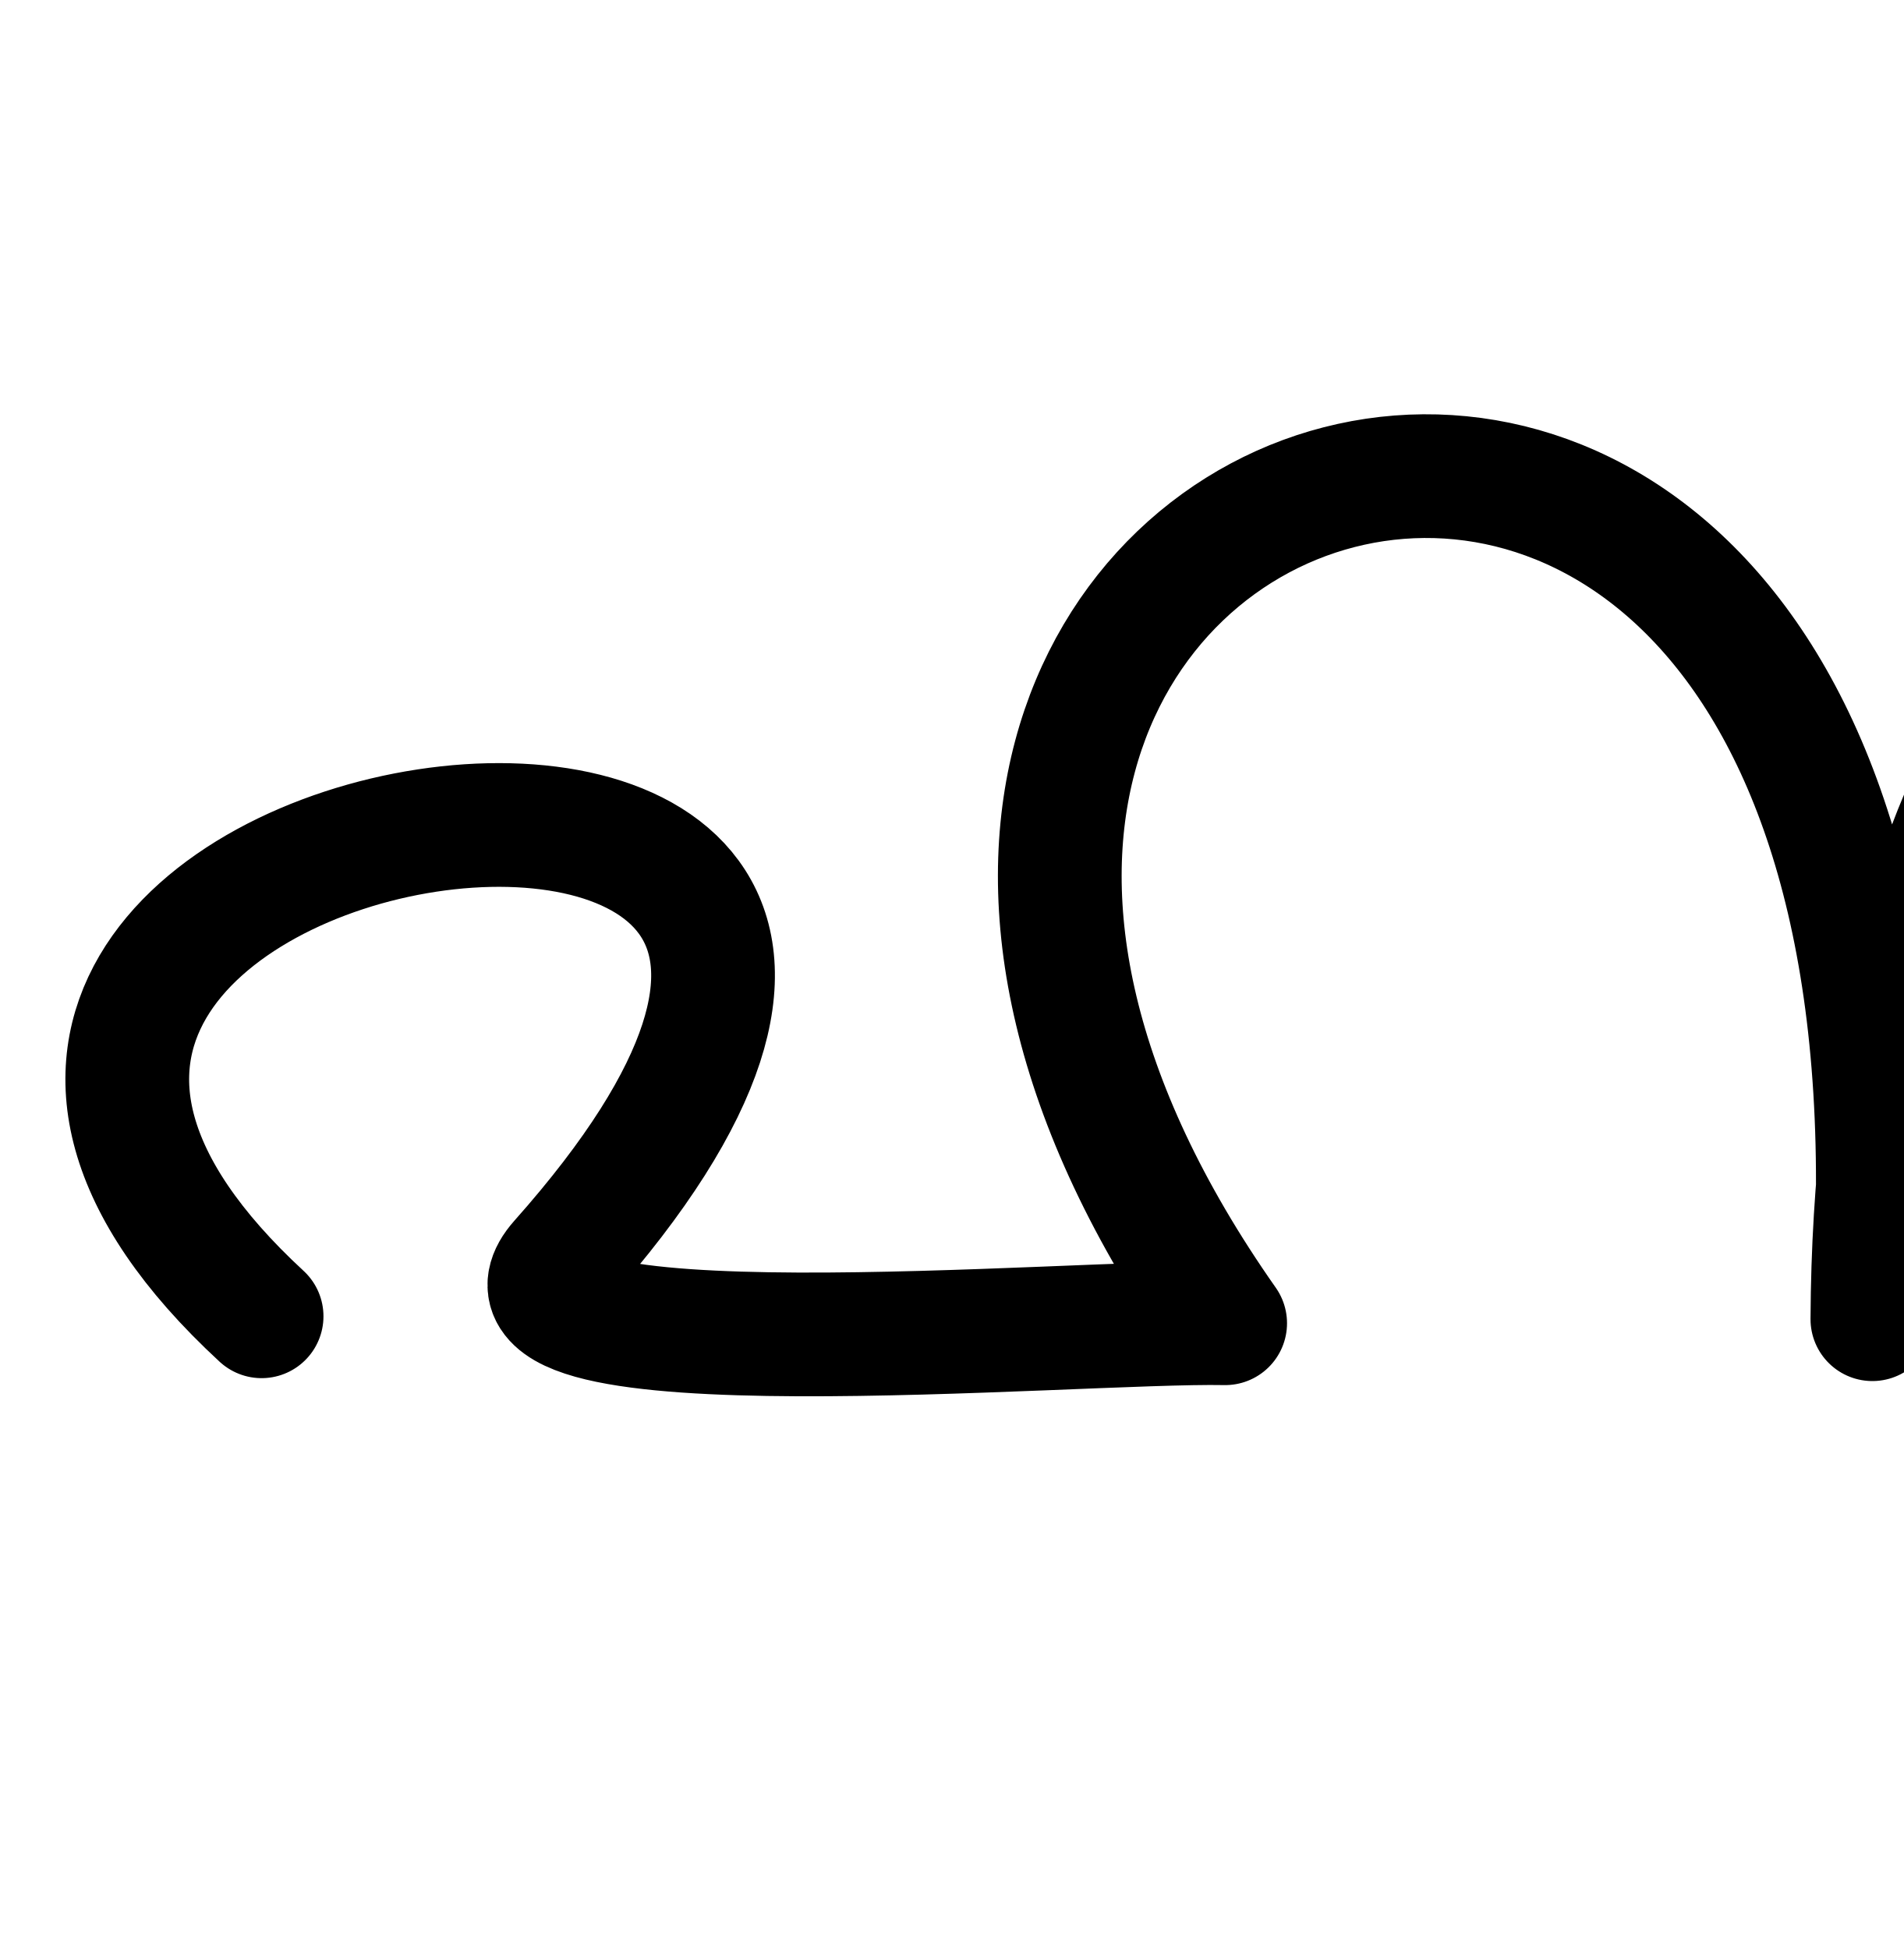
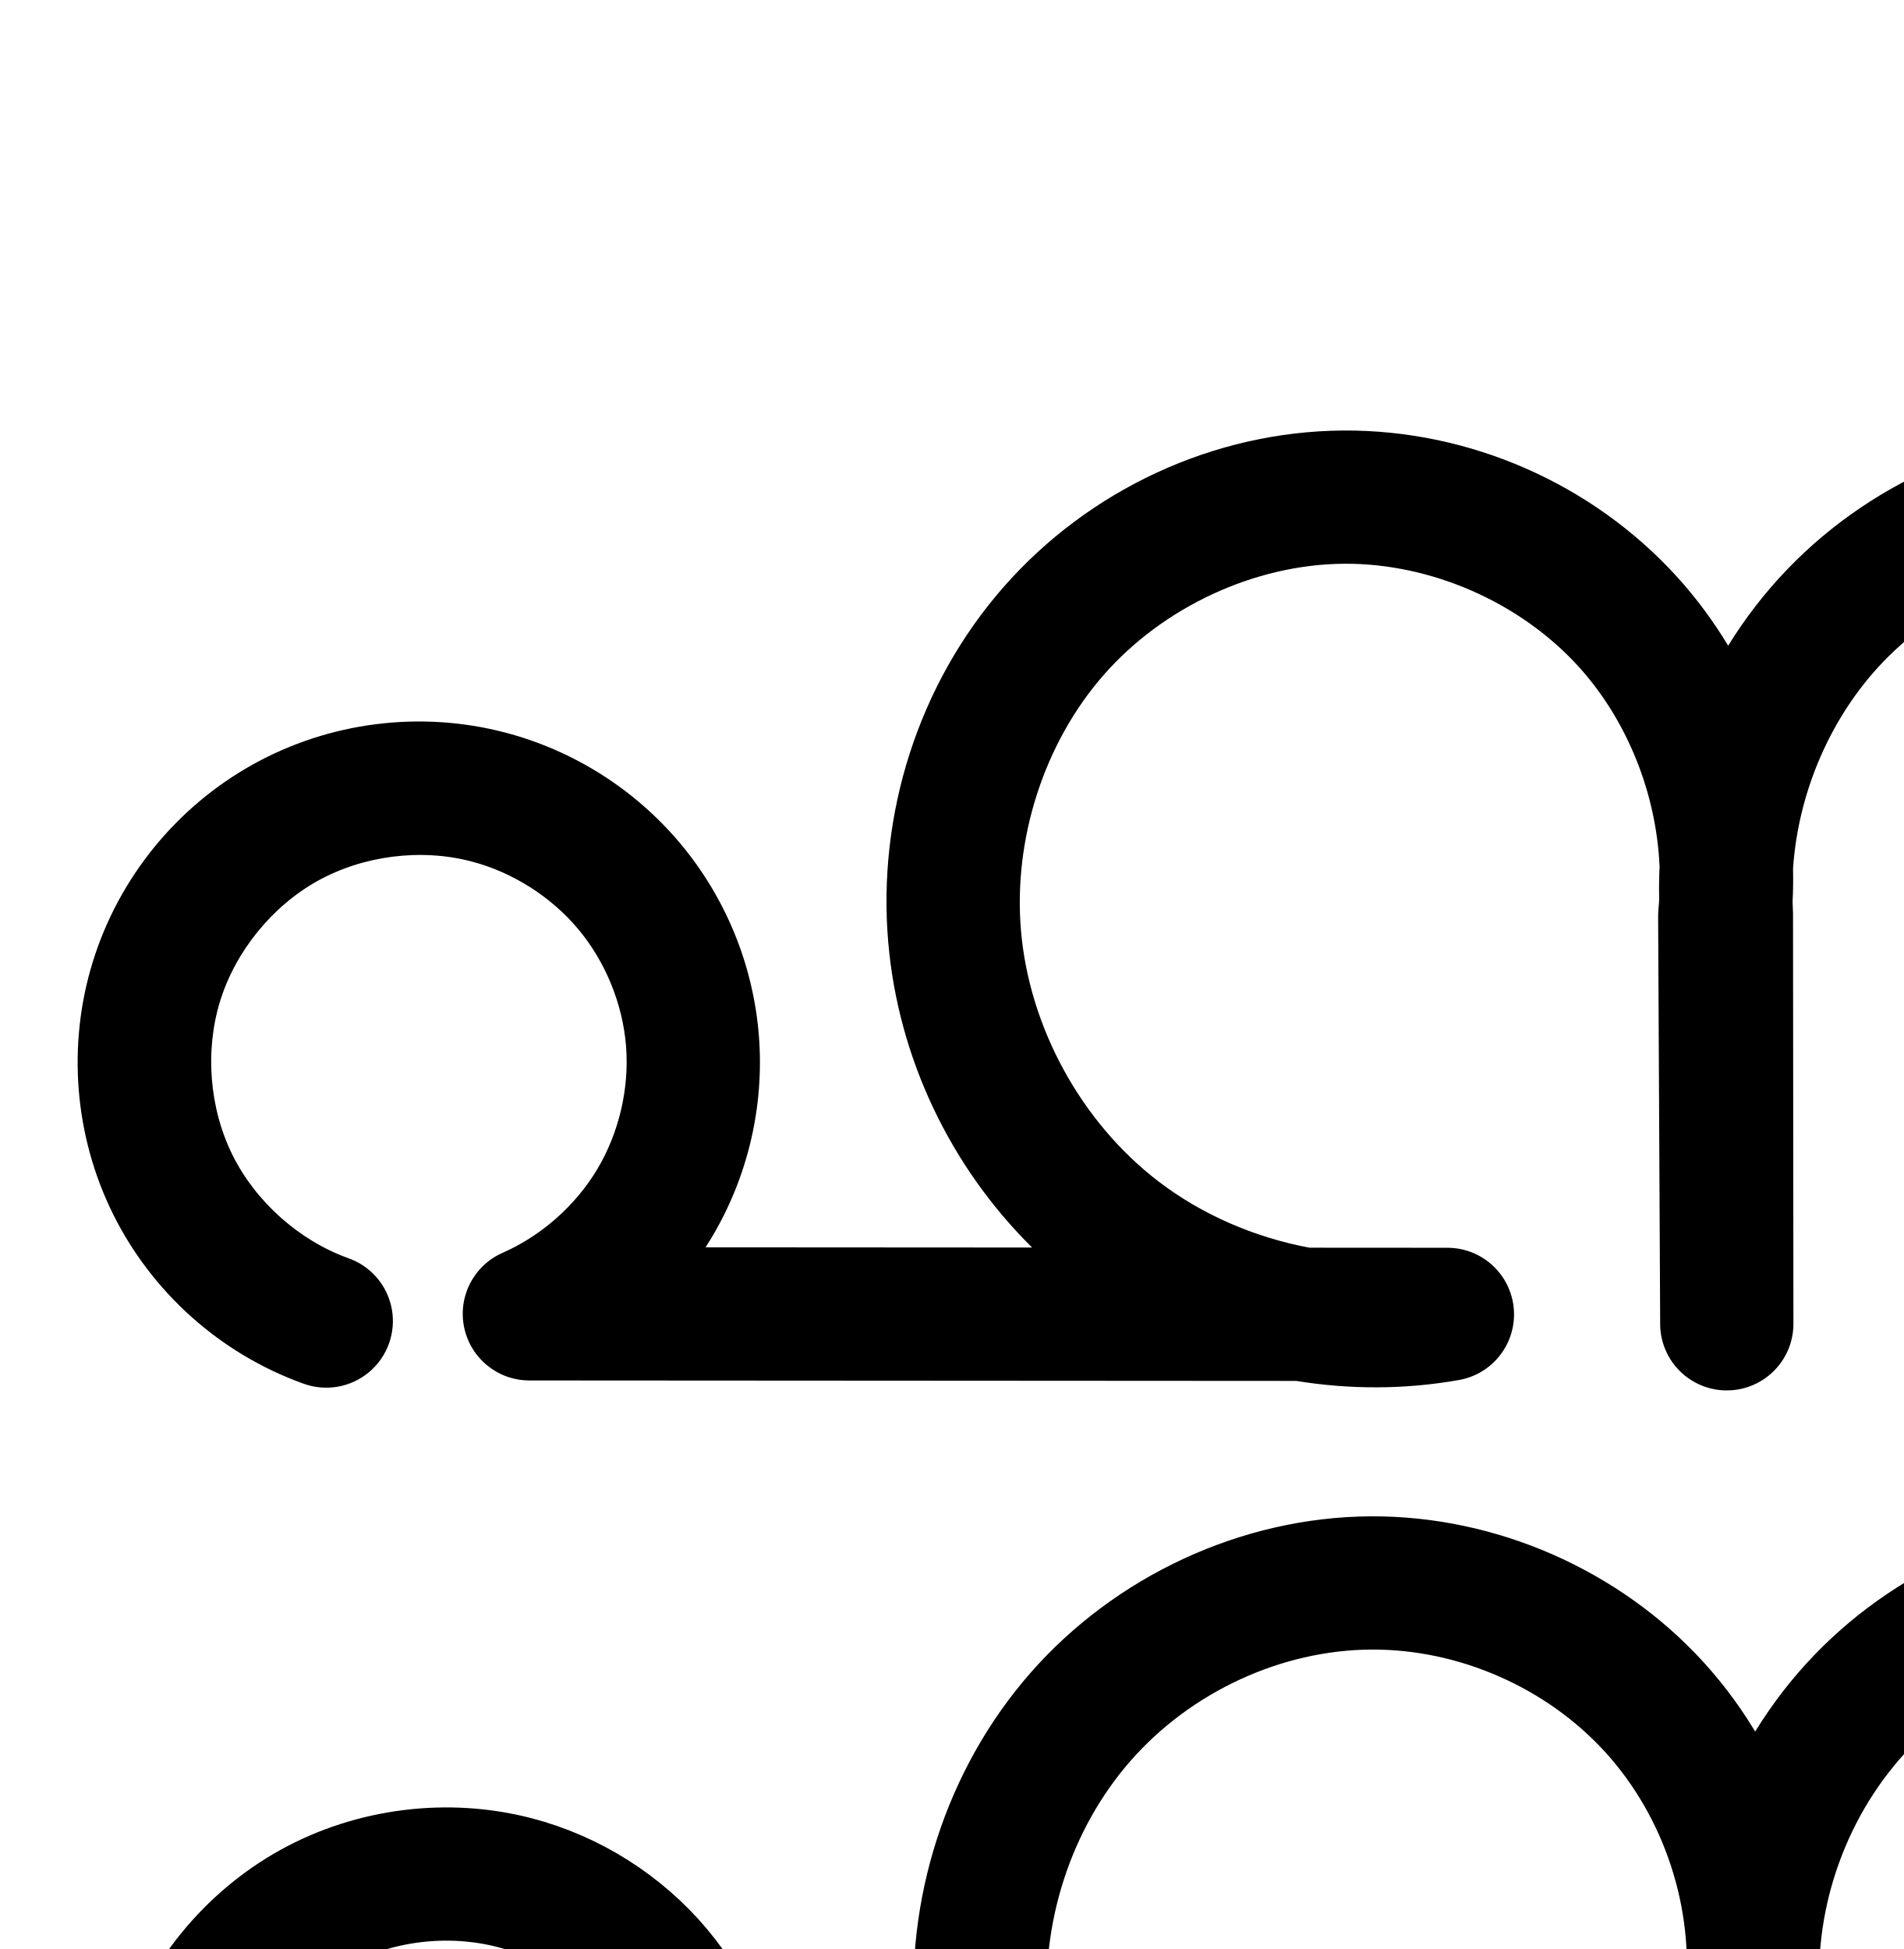
<svg xmlns="http://www.w3.org/2000/svg" width="2000" height="2048" id="svg2992" version="1.1">
  <defs id="defs5498">
    </defs>
  <g id="layer1" transform="translate(0,1048)">
    <g id="layer1-5" transform="translate(24.98732,25.33979)">
      <g transform="translate(9.871738,-66.18493)" id="layer1-4">
-         <path transform="translate(0,-1048)" id="path4245" d="m 240,1424 c -602.928,-556.549 961.299,-785.378 314.314,-57.434 -107.277,120.701 537.707,61.653 698.068,64.737 -661.774,-942.459 787.794,-1406.865 680.025,-4.248 5.934,-1167.482 1002.3,-1076.795 903.402,-364.819 -42.149,363.132 -560.497,542.254 -571.642,134.487 -7.696,-281.564 299.145,-456.233 533.847,-150.433" style="fill:none;stroke:#000000;stroke-width:130;stroke-linecap:round;stroke-linejoin:round;stroke-miterlimit:4;stroke-dasharray:none;stroke-opacity:1" />
        <g transform="translate(1138.311,47.01926)" id="layer1-9" />
        <g transform="translate(1669.11,32.08601)" id="layer1-6" />
+         <path style="color:#000000;font-style:normal;font-variant:normal;font-weight:normal;font-stretch:normal;font-size:medium;line-height:normal;font-family:sans-serif;text-indent:0;text-align:start;text-decoration:none;text-decoration-line:none;text-decoration-style:solid;text-decoration-color:#000000;letter-spacing:normal;word-spacing:normal;text-transform:none;direction:ltr;block-progression:tb;writing-mode:lr-tb;baseline-shift:baseline;text-anchor:start;white-space:normal;clip-rule:nonzero;display:inline;overflow:visible;visibility:visible;opacity:1;isolation:auto;mix-blend-mode:normal;color-interpolation:sRGB;color-interpolation-filters:linearRGB;solid-color:#000000;solid-opacity:1;fill:#000000;fill-opacity:1;fill-rule:evenodd;stroke:none;stroke-width:140;stroke-linecap:round;stroke-linejoin:round;stroke-miterlimit:4;stroke-dasharray:none;stroke-dashoffset:0;stroke-opacity:1;color-rendering:auto;image-rendering:auto;shape-rendering:auto;text-rendering:auto;enable-background:accumulate" d="m 2203.666,-557.033 c -134.811,-3.466 -267.299,50.959 -360.744,148.191 -23.583,24.539 -44.323,51.467 -62.041,80.16 -15.52,-25.684 -33.416,-50.026 -53.793,-72.428 -89.12,-97.98 -218.024,-154.495 -350.469,-153.658 -136.668,0.864 -267.87,62.565 -357.31,164.762 C 930.027,-287.991 886.889,-151.554 898.371,-17.35 908.754,104.014 963.441,218.663 1049.568,303.738 l -343.135,-0.203 c 2.202,-3.416 4.371,-6.856 6.459,-10.352 38.08,-63.767 55.469,-138.238 49.568,-212.275 C 756.56,6.871 727.596,-63.903 679.896,-120.834 632.197,-177.765 567.585,-218.676 495.725,-237.449 406.782,-260.685 311.427,-248.631 231.062,-203.996 150.698,-159.361 90.069,-84.779 62.789,3.008 35.509,90.794 43.186,186.602 84.098,268.924 125.009,351.246 196.739,415.222 283.186,446.49 A 70.007,70.007 0 1 0 330.805,314.838 C 279.349,296.226 233.82,255.619 209.469,206.619 185.117,157.619 180.244,96.806 196.482,44.553 c 16.238,-52.253 54.72,-99.592 102.555,-126.16 47.835,-26.568 108.362,-34.217 161.303,-20.387 43.109,11.262 83.63,36.918 112.244,71.07 28.615,34.152 46.781,78.541 50.32,122.955 3.54,44.414 -7.367,91.12 -30.211,129.373 -22.844,38.253 -58.79,70.004 -99.57,87.951 a 70.007,70.007 0 0 0 28.154,134.07 l 805.771,0.479 c 56.401,9.149 114.36,9.149 171.211,-0.994 a 70.007,70.007 0 0 0 -12.254,-138.912 l -145.086,-0.086 c -57.653,-10.815 -113.03,-34.669 -158.914,-69.873 -80.895,-62.066 -135.453,-161.731 -144.145,-263.322 -8.195,-95.79 24.057,-196.83 86.799,-268.52 62.583,-71.508 158.682,-116.374 252.844,-116.969 91.152,-0.576 184.683,40.431 246.018,107.863 a 70.007,70.007 0 0 0 0,0.002 c 51.313,56.415 81.975,133.513 85.281,210.307 -0.556,11.457 -0.667,22.944 -0.393,34.451 -0.231,3.453 -0.406,6.914 -0.754,10.352 a 70.007,70.007 0 0 0 -0.355,7.402 l 2.141,429.453 a 70.007,70.007 0 0 0 140,-0.416 l -0.42,-431.783 a 70.007,70.007 0 0 0 -0.148,-4.508 c -0.174,-2.665 -0.194,-5.344 -0.301,-8.016 0.616,-11.587 0.723,-23.164 0.471,-34.723 5.347,-80.163 39.532,-159.916 94.82,-217.445 65.133,-67.773 162.237,-107.664 256.203,-105.248 97.949,2.518 196.896,51.22 259.615,127.133 62.81,76.023 92.276,182.269 78.387,280.396 -13.951,98.561 -72.011,192.866 -153.734,249.701 -81.723,56.835 -190.338,78.447 -287.594,57.225 a 70.007,70.007 0 1 0 -29.846,136.781 c 136.731,29.836 282.478,0.834 397.373,-79.07 114.895,-79.905 192.805,-206.448 212.418,-345.016 19.548,-138.104 -19.923,-281.282 -109.076,-389.189 -89.244,-108.017 -223.386,-174.3 -363.943,-177.914 z" id="path4139-0-3-5" />
+         <path style="fill:none;fill-rule:evenodd;stroke:#000000;stroke-width:140;stroke-linecap:round;stroke-linejoin:round;stroke-miterlimit:4;stroke-dasharray:none;stroke-opacity:1" d="m 335.298,1521.634 c -68.951,-24.94 -127.581,-77.232 -160.212,-142.893 -32.631,-65.661 -38.907,-143.972 -17.148,-213.991 21.759,-70.02 71.314,-130.981 135.413,-166.582 64.1,-35.601 142.041,-45.453 212.983,-26.92 57.484,15.017 110.05,48.301 148.207,93.843 38.157,45.541 61.723,103.123 66.443,162.349 4.72,59.226 -9.428,119.813 -39.89,170.823 -30.462,51.01 -77.093,92.2 -131.473,116.132 l 964.645,0.573 c -120.49,21.498 -249.465,-9.92 -346.57,-84.423 -97.105,-74.503 -160.845,-190.945 -171.278,-312.892 -9.838,-114.997 27.855,-233.736 103.867,-320.588 76.012,-86.853 189.662,-140.136 305.077,-140.865 111.798,-0.706 223.016,48.056 298.243,130.762 75.227,82.706 113.262,198.034 101.995,309.265 l 2.141,429.452 -0.419,-431.782 c -7.481,-114.182 35.081,-230.761 114.37,-313.263 79.289,-82.503 194.086,-129.661 308.474,-126.72 119.254,3.066 235.798,60.558 311.78,152.523 75.982,91.965 110.449,216.678 93.731,334.794 -16.782,118.564 -84.767,228.988 -183.076,297.358 -98.309,68.37 -225.49,93.677 -342.483,68.148" id="path4139-0-3-5-1" />
      </g>
    </g>
  </g>
</svg>
